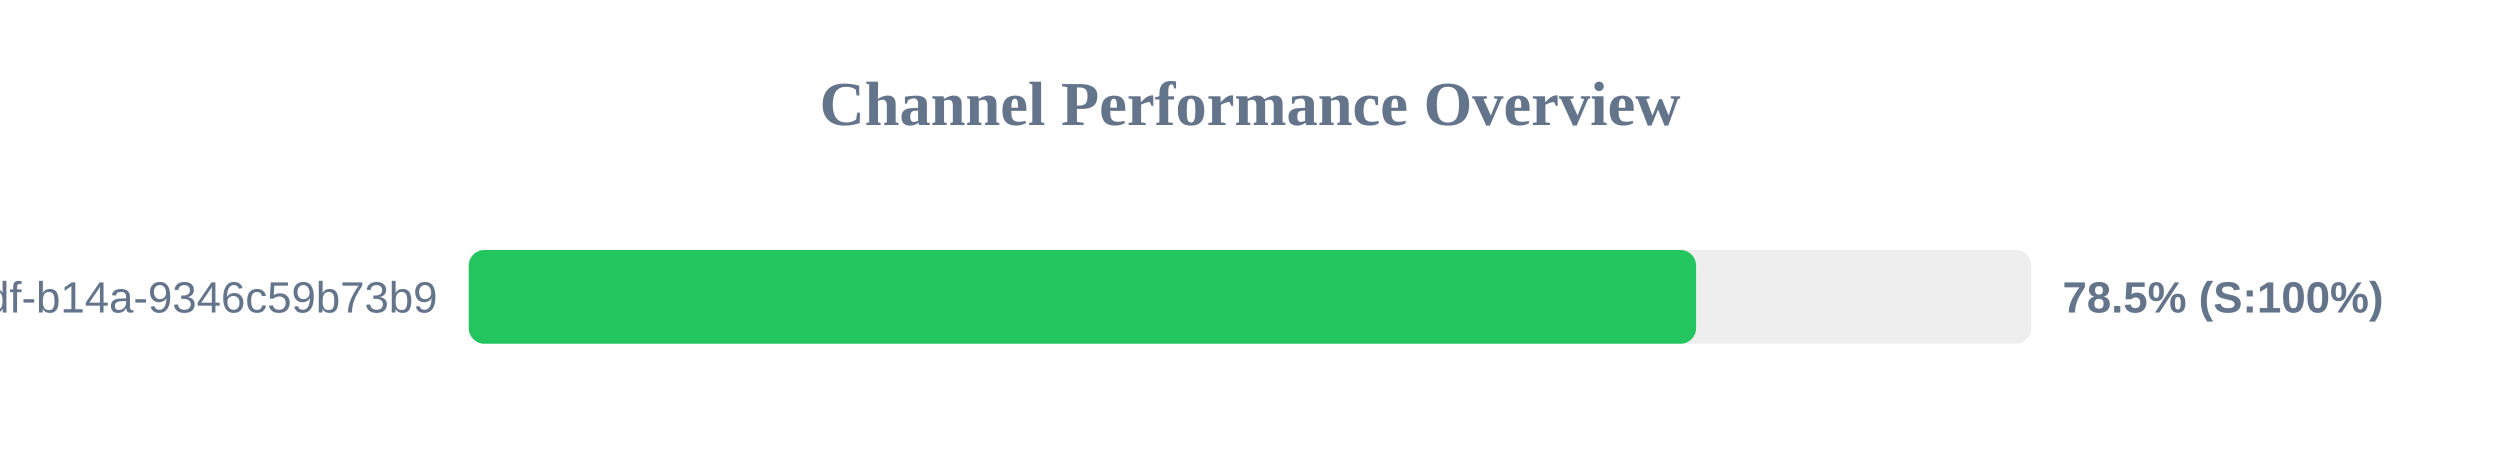
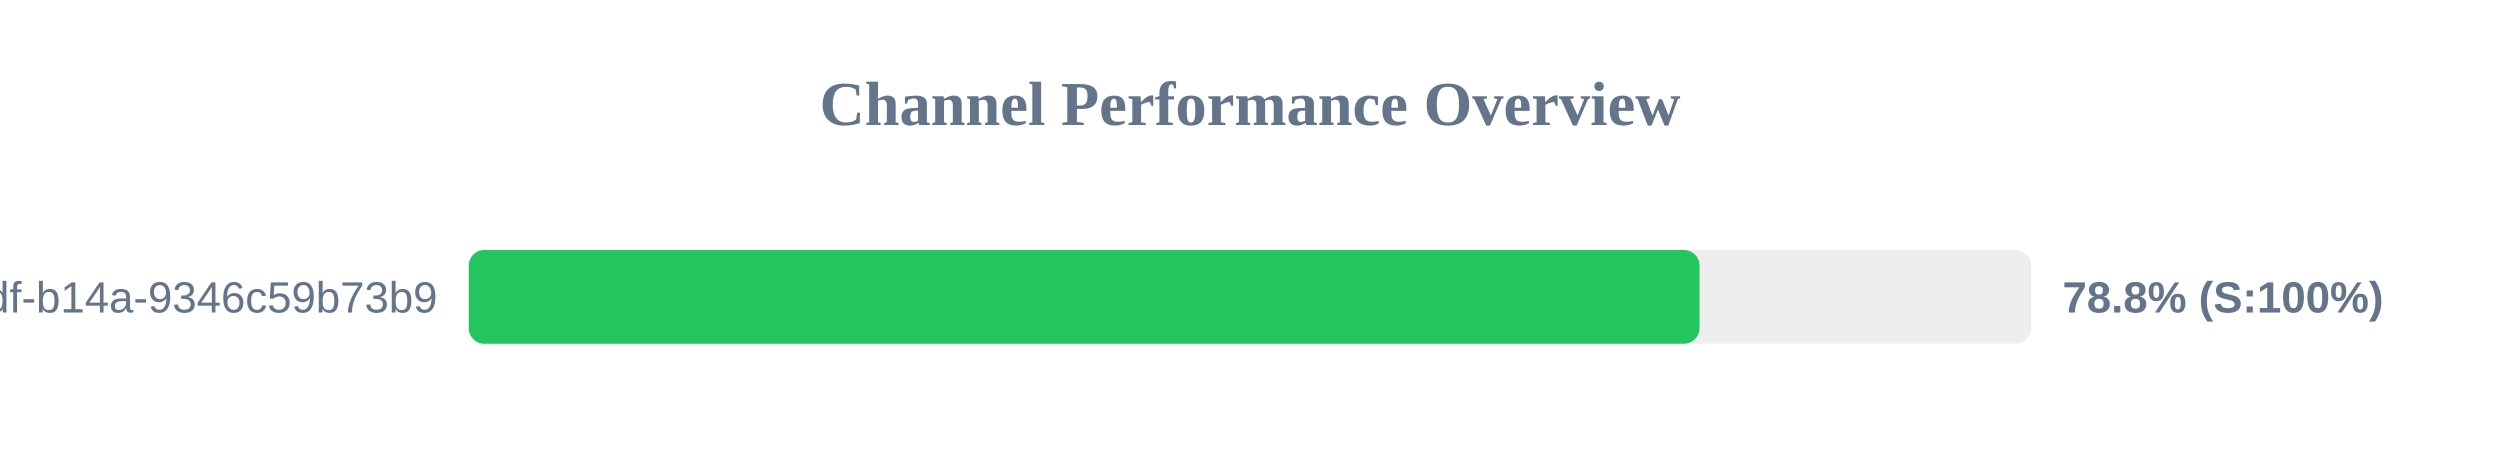
<svg xmlns="http://www.w3.org/2000/svg" width="800" height="150" version="1.1">
  <style>
        .row { font: 14px Arial; fill: #64748b; }
        .score { font: bold 14px Arial; fill: #64748b; }
    </style>
  <text x="400" y="40" text-anchor="middle" font-size="20px" font-weight="bold" fill="#64748b">Channel Performance Overview</text>
  <rect x="150" y="80" width="500" height="30" fill="#eee" rx="5" />
-   <rect x="150" y="80" width="392.75" height="30" fill="#22c55e" rx="5" />
+   <rect x="150" y="80" width="393.85" height="30" fill="#22c55e" rx="5" />
  <text x="140" y="100" text-anchor="end" class="row">?uuid=55ca7a9e-cf90-49df-b14a-9346c59b73b9</text>
-   <text x="660" y="100" text-anchor="start" class="score">78.5% (S:100%)</text>
+   <text x="660" y="100" text-anchor="start" class="score">78.8% (S:100%)</text>
</svg>
